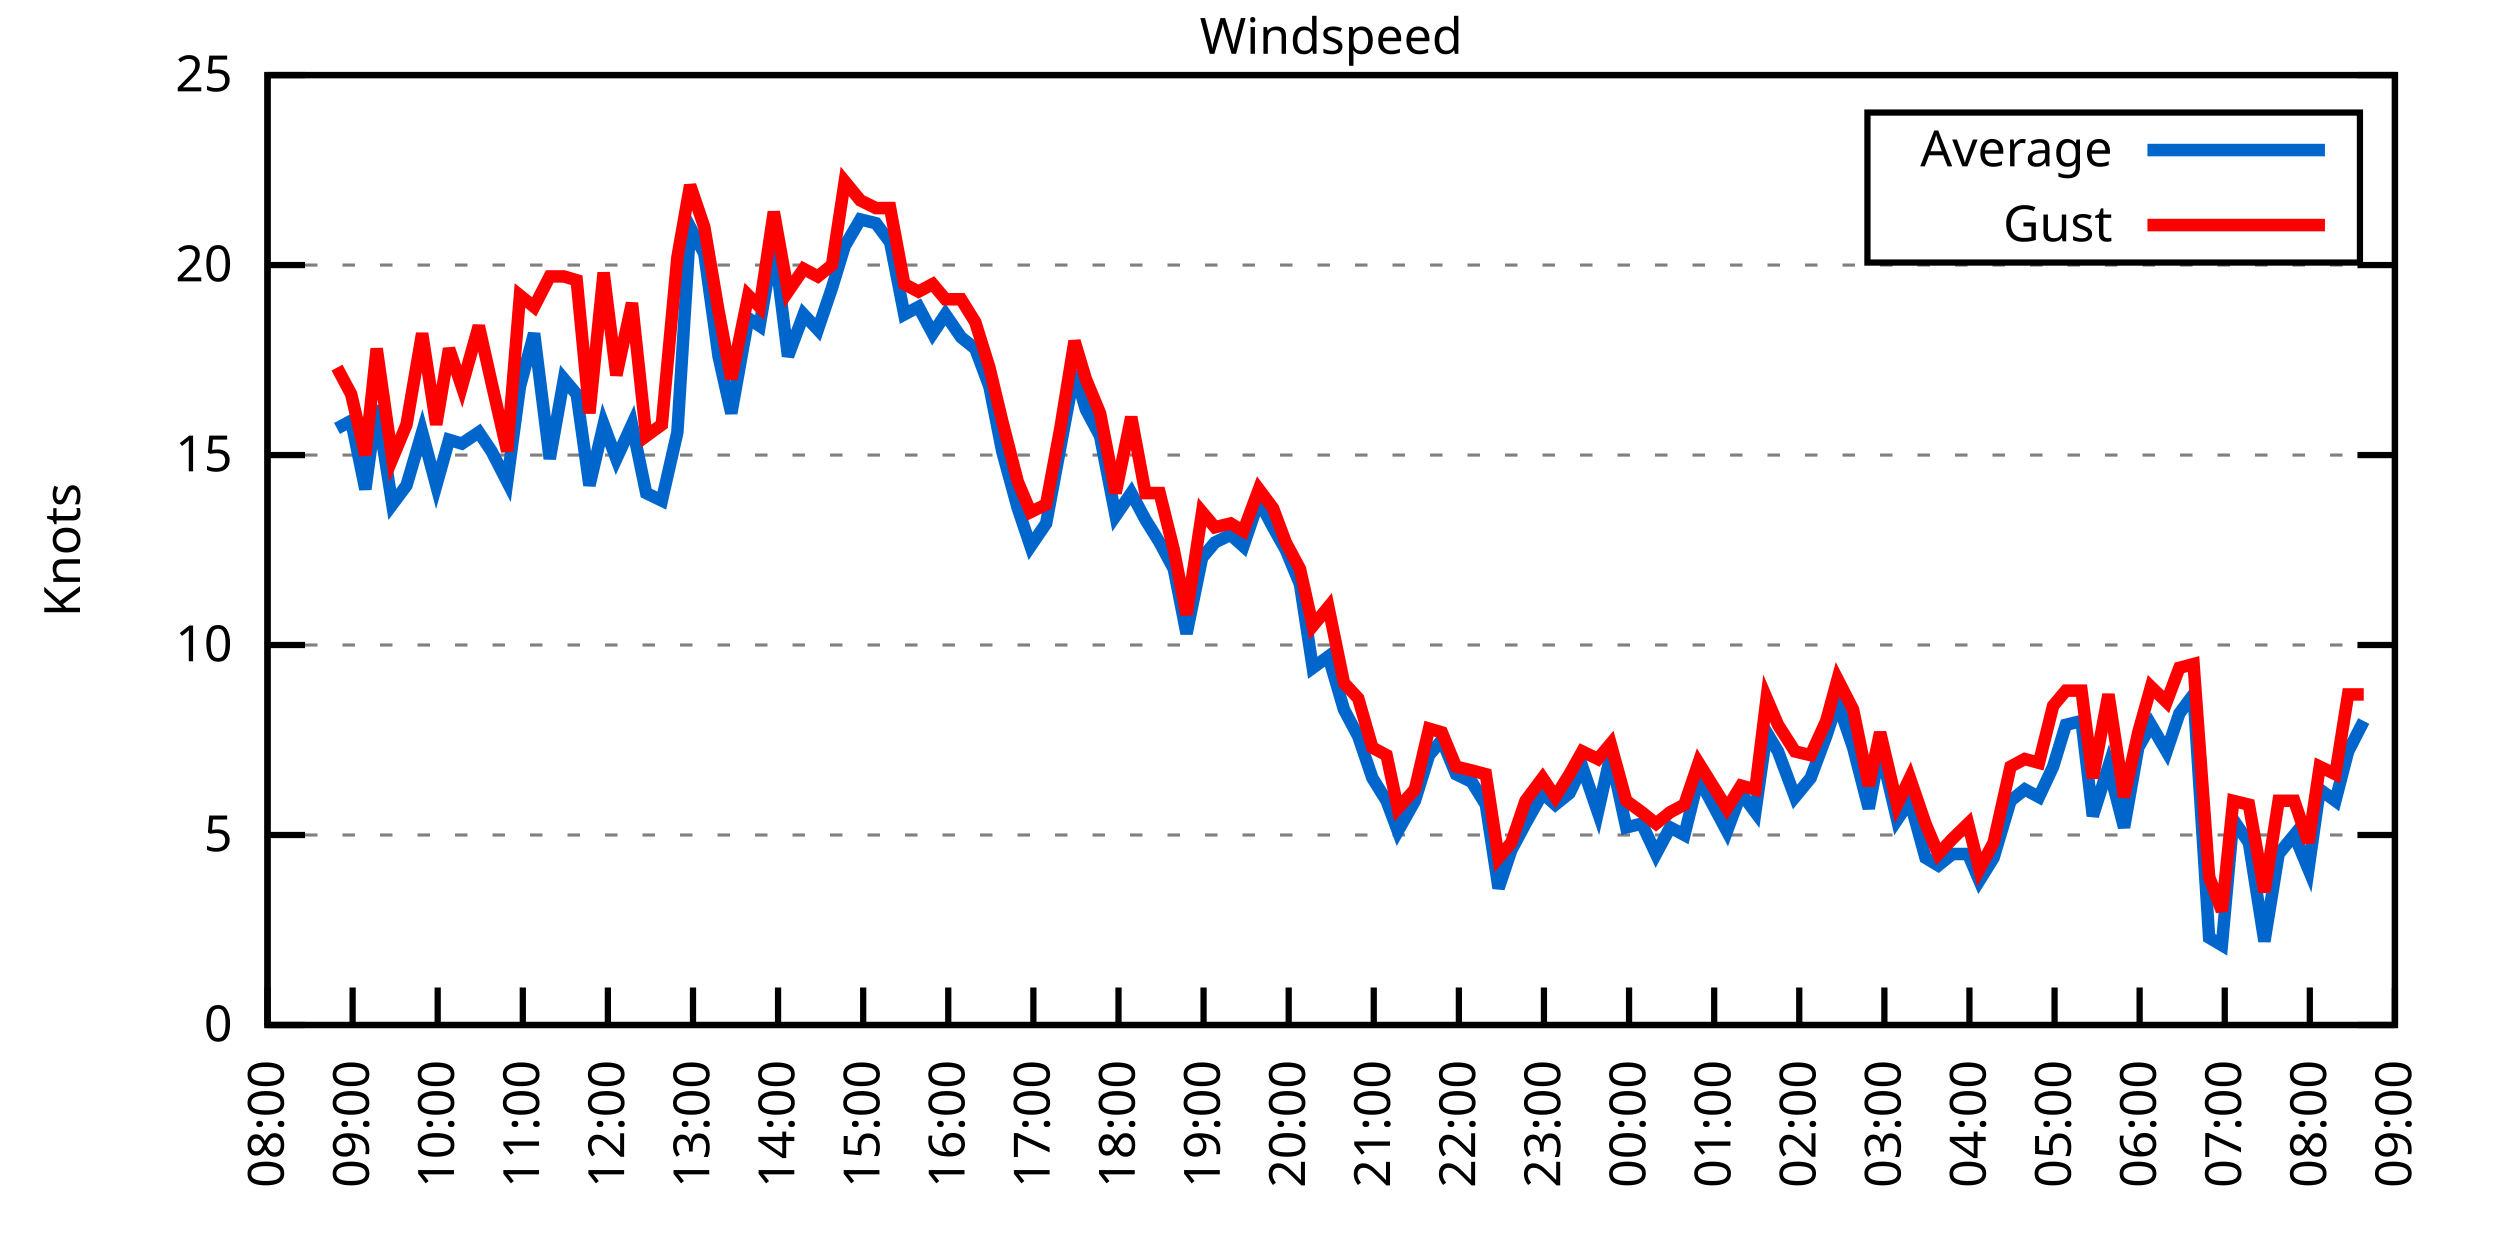
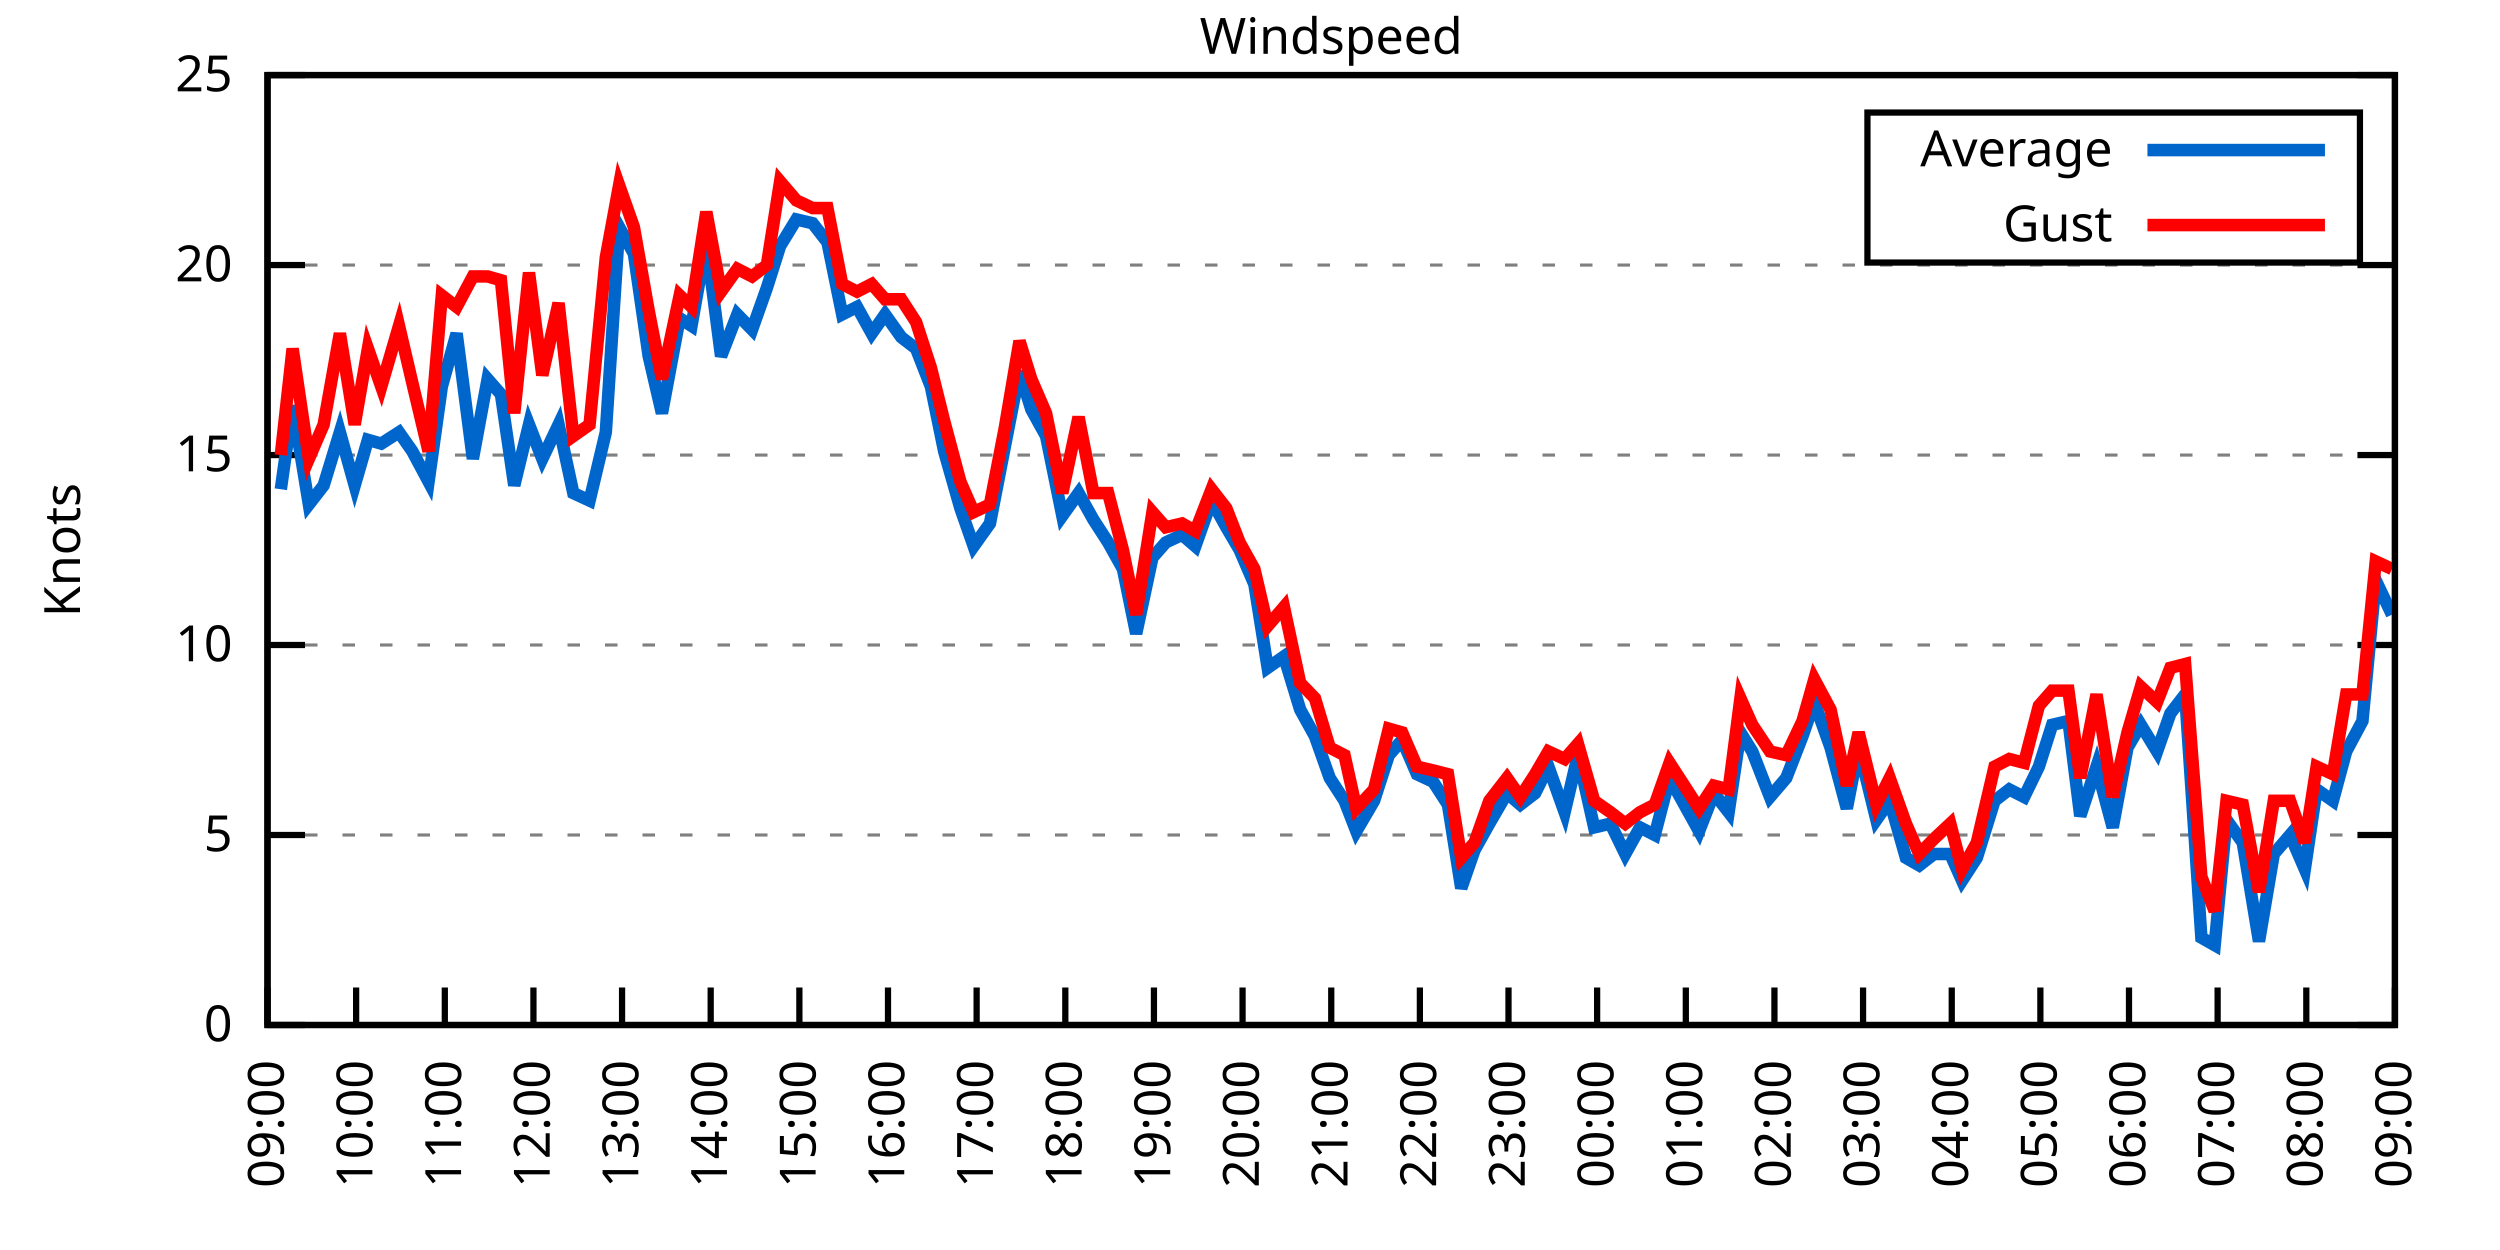
<svg xmlns="http://www.w3.org/2000/svg" xmlns:xlink="http://www.w3.org/1999/xlink" width="400" height="200" viewBox="0 0 400 200">
  <g id="gnuplot_canvas">
    <rect x="0" y="0" width="400" height="200" fill="none" />
    <defs>
      <circle id="gpDot" r="0.5" stroke-width="0.5" stroke="currentColor" />
      <path id="gpPt0" stroke-width="0.333" stroke="currentColor" d="M-1,0 h2 M0,-1 v2" />
      <path id="gpPt1" stroke-width="0.333" stroke="currentColor" d="M-1,-1 L1,1 M1,-1 L-1,1" />
      <path id="gpPt2" stroke-width="0.333" stroke="currentColor" d="M-1,0 L1,0 M0,-1 L0,1 M-1,-1 L1,1 M-1,1 L1,-1" />
      <rect id="gpPt3" stroke-width="0.333" stroke="currentColor" x="-1" y="-1" width="2" height="2" />
      <rect id="gpPt4" stroke-width="0.333" stroke="currentColor" fill="currentColor" x="-1" y="-1" width="2" height="2" />
      <circle id="gpPt5" stroke-width="0.333" stroke="currentColor" cx="0" cy="0" r="1" />
      <use xlink:href="#gpPt5" id="gpPt6" fill="currentColor" stroke="none" />
      <path id="gpPt7" stroke-width="0.333" stroke="currentColor" d="M0,-1.33 L-1.33,0.67 L1.33,0.67 z" />
      <use xlink:href="#gpPt7" id="gpPt8" fill="currentColor" stroke="none" />
      <use xlink:href="#gpPt7" id="gpPt9" stroke="currentColor" transform="rotate(180)" />
      <use xlink:href="#gpPt9" id="gpPt10" fill="currentColor" stroke="none" />
      <use xlink:href="#gpPt3" id="gpPt11" stroke="currentColor" transform="rotate(45)" />
      <use xlink:href="#gpPt11" id="gpPt12" fill="currentColor" stroke="none" />
      <path id="gpPt13" stroke-width="0.333" stroke="currentColor" d="M0,1.330 L1.265,0.411 L0.782,-1.067 L-0.782,-1.076 L-1.265,0.411 z" />
      <use xlink:href="#gpPt13" id="gpPt14" fill="currentColor" stroke="none" />
      <filter id="textbox" filterUnits="objectBoundingBox" x="0" y="0" height="1" width="1">
        <feFlood flood-color="white" flood-opacity="1" result="bgnd" />
        <feComposite in="SourceGraphic" in2="bgnd" operator="atop" />
      </filter>
      <filter id="greybox" filterUnits="objectBoundingBox" x="0" y="0" height="1" width="1">
        <feFlood flood-color="lightgrey" flood-opacity="1" result="grey" />
        <feComposite in="SourceGraphic" in2="grey" operator="atop" />
      </filter>
    </defs>
    <g fill="none" color="white" stroke="currentColor" stroke-width="1.00" stroke-linecap="butt" stroke-linejoin="miter">
</g>
    <g fill="none" color="black" stroke="currentColor" stroke-width="1.00" stroke-linecap="butt" stroke-linejoin="miter">
      <g stroke="none" shape-rendering="crispEdges">
        <polygon fill="rgb(255, 255, 255)" points="42.80,164.00 383.18,164.00 383.18,12.02 42.80,12.02 " />
      </g>
    </g>
    <g fill="none" color="black" stroke="currentColor" stroke-width="1.00" stroke-linecap="butt" stroke-linejoin="miter">
</g>
    <g fill="none" color="black" stroke="black" stroke-width="0.50" stroke-linecap="butt" stroke-linejoin="miter">
</g>
    <g fill="none" color="gray" stroke="currentColor" stroke-width="0.50" stroke-linecap="butt" stroke-linejoin="miter">
      <path stroke="gray" stroke-dasharray="2,4" class="gridline" d="M42.80,164.00 L383.19,164.00  " />
    </g>
    <g fill="none" color="gray" stroke="gray" stroke-width="1.00" stroke-linecap="butt" stroke-linejoin="miter">
</g>
    <g fill="none" color="black" stroke="currentColor" stroke-width="1.00" stroke-linecap="butt" stroke-linejoin="miter">
      <path stroke="black" d="M42.80,164.00 L48.80,164.00 M383.19,164.00 L377.19,164.00  " />
      <g transform="translate(37.20,166.60)" stroke="none" fill="black" font-family="Sans" font-size="8.00" text-anchor="end">
        <text>
          <tspan font-family="Sans"> 0</tspan>
        </text>
      </g>
    </g>
    <g fill="none" color="black" stroke="currentColor" stroke-width="1.00" stroke-linecap="butt" stroke-linejoin="miter">
</g>
    <g fill="none" color="black" stroke="black" stroke-width="0.50" stroke-linecap="butt" stroke-linejoin="miter">
</g>
    <g fill="none" color="gray" stroke="currentColor" stroke-width="0.50" stroke-linecap="butt" stroke-linejoin="miter">
      <path stroke="gray" stroke-dasharray="2,4" class="gridline" d="M42.80,133.60 L383.19,133.60  " />
    </g>
    <g fill="none" color="gray" stroke="gray" stroke-width="1.00" stroke-linecap="butt" stroke-linejoin="miter">
</g>
    <g fill="none" color="black" stroke="currentColor" stroke-width="1.00" stroke-linecap="butt" stroke-linejoin="miter">
      <path stroke="black" d="M42.80,133.60 L48.80,133.60 M383.19,133.60 L377.19,133.60  " />
      <g transform="translate(37.20,136.20)" stroke="none" fill="black" font-family="Sans" font-size="8.00" text-anchor="end">
        <text>
          <tspan font-family="Sans"> 5</tspan>
        </text>
      </g>
    </g>
    <g fill="none" color="black" stroke="currentColor" stroke-width="1.00" stroke-linecap="butt" stroke-linejoin="miter">
</g>
    <g fill="none" color="black" stroke="black" stroke-width="0.50" stroke-linecap="butt" stroke-linejoin="miter">
</g>
    <g fill="none" color="gray" stroke="currentColor" stroke-width="0.50" stroke-linecap="butt" stroke-linejoin="miter">
      <path stroke="gray" stroke-dasharray="2,4" class="gridline" d="M42.80,103.20 L383.19,103.20  " />
    </g>
    <g fill="none" color="gray" stroke="gray" stroke-width="1.00" stroke-linecap="butt" stroke-linejoin="miter">
</g>
    <g fill="none" color="black" stroke="currentColor" stroke-width="1.00" stroke-linecap="butt" stroke-linejoin="miter">
      <path stroke="black" d="M42.80,103.20 L48.80,103.20 M383.19,103.20 L377.19,103.20  " />
      <g transform="translate(37.20,105.80)" stroke="none" fill="black" font-family="Sans" font-size="8.00" text-anchor="end">
        <text>
          <tspan font-family="Sans"> 10</tspan>
        </text>
      </g>
    </g>
    <g fill="none" color="black" stroke="currentColor" stroke-width="1.00" stroke-linecap="butt" stroke-linejoin="miter">
</g>
    <g fill="none" color="black" stroke="black" stroke-width="0.50" stroke-linecap="butt" stroke-linejoin="miter">
</g>
    <g fill="none" color="gray" stroke="currentColor" stroke-width="0.50" stroke-linecap="butt" stroke-linejoin="miter">
      <path stroke="gray" stroke-dasharray="2,4" class="gridline" d="M42.80,72.81 L383.19,72.81  " />
    </g>
    <g fill="none" color="gray" stroke="gray" stroke-width="1.00" stroke-linecap="butt" stroke-linejoin="miter">
</g>
    <g fill="none" color="black" stroke="currentColor" stroke-width="1.00" stroke-linecap="butt" stroke-linejoin="miter">
      <path stroke="black" d="M42.80,72.81 L48.80,72.81 M383.19,72.81 L377.19,72.81  " />
      <g transform="translate(37.20,75.41)" stroke="none" fill="black" font-family="Sans" font-size="8.00" text-anchor="end">
        <text>
          <tspan font-family="Sans"> 15</tspan>
        </text>
      </g>
    </g>
    <g fill="none" color="black" stroke="currentColor" stroke-width="1.00" stroke-linecap="butt" stroke-linejoin="miter">
</g>
    <g fill="none" color="black" stroke="black" stroke-width="0.50" stroke-linecap="butt" stroke-linejoin="miter">
</g>
    <g fill="none" color="gray" stroke="currentColor" stroke-width="0.50" stroke-linecap="butt" stroke-linejoin="miter">
      <path stroke="gray" stroke-dasharray="2,4" class="gridline" d="M42.80,42.41 L383.19,42.41  " />
    </g>
    <g fill="none" color="gray" stroke="gray" stroke-width="1.00" stroke-linecap="butt" stroke-linejoin="miter">
</g>
    <g fill="none" color="black" stroke="currentColor" stroke-width="1.00" stroke-linecap="butt" stroke-linejoin="miter">
      <path stroke="black" d="M42.80,42.41 L48.80,42.41 M383.19,42.41 L377.19,42.41  " />
      <g transform="translate(37.20,45.01)" stroke="none" fill="black" font-family="Sans" font-size="8.00" text-anchor="end">
        <text>
          <tspan font-family="Sans"> 20</tspan>
        </text>
      </g>
    </g>
    <g fill="none" color="black" stroke="currentColor" stroke-width="1.00" stroke-linecap="butt" stroke-linejoin="miter">
</g>
    <g fill="none" color="black" stroke="black" stroke-width="0.50" stroke-linecap="butt" stroke-linejoin="miter">
</g>
    <g fill="none" color="gray" stroke="currentColor" stroke-width="0.50" stroke-linecap="butt" stroke-linejoin="miter">
      <path stroke="gray" stroke-dasharray="2,4" class="gridline" d="M42.80,12.01 L383.19,12.01  " />
    </g>
    <g fill="none" color="gray" stroke="gray" stroke-width="1.00" stroke-linecap="butt" stroke-linejoin="miter">
</g>
    <g fill="none" color="black" stroke="currentColor" stroke-width="1.00" stroke-linecap="butt" stroke-linejoin="miter">
      <path stroke="black" d="M42.80,12.01 L48.80,12.01 M383.19,12.01 L377.19,12.01  " />
      <g transform="translate(37.20,14.61)" stroke="none" fill="black" font-family="Sans" font-size="8.00" text-anchor="end">
        <text>
          <tspan font-family="Sans"> 25</tspan>
        </text>
      </g>
    </g>
    <g fill="none" color="black" stroke="currentColor" stroke-width="1.00" stroke-linecap="butt" stroke-linejoin="miter">
      <path stroke="black" d="M42.80,164.00 L42.80,158.00  " />
      <g transform="translate(45.40,169.60) rotate(270.00)" stroke="none" fill="black" font-family="Sans" font-size="8.00" text-anchor="end">
        <text>
-           <tspan font-family="Sans">08:00</tspan>
-         </text>
-       </g>
-     </g>
-     <g fill="none" color="black" stroke="currentColor" stroke-width="1.00" stroke-linecap="butt" stroke-linejoin="miter">
-       <path stroke="black" d="M56.42,164.00 L56.42,158.00  " />
-       <g transform="translate(59.02,169.60) rotate(270.00)" stroke="none" fill="black" font-family="Sans" font-size="8.00" text-anchor="end">
-         <text>
          <tspan font-family="Sans">09:00</tspan>
        </text>
      </g>
    </g>
    <g fill="none" color="black" stroke="currentColor" stroke-width="1.00" stroke-linecap="butt" stroke-linejoin="miter">
-       <path stroke="black" d="M70.03,164.00 L70.03,158.00  " />
-       <g transform="translate(72.63,169.60) rotate(270.00)" stroke="none" fill="black" font-family="Sans" font-size="8.00" text-anchor="end">
+       <path stroke="black" d="M56.98,164.00 L56.98,158.00  " />
+       <g transform="translate(59.58,169.60) rotate(270.00)" stroke="none" fill="black" font-family="Sans" font-size="8.00" text-anchor="end">
        <text>
          <tspan font-family="Sans">10:00</tspan>
        </text>
      </g>
    </g>
    <g fill="none" color="black" stroke="currentColor" stroke-width="1.00" stroke-linecap="butt" stroke-linejoin="miter">
-       <path stroke="black" d="M83.65,164.00 L83.65,158.00  " />
-       <g transform="translate(86.25,169.60) rotate(270.00)" stroke="none" fill="black" font-family="Sans" font-size="8.00" text-anchor="end">
+       <path stroke="black" d="M71.17,164.00 L71.17,158.00  " />
+       <g transform="translate(73.77,169.60) rotate(270.00)" stroke="none" fill="black" font-family="Sans" font-size="8.00" text-anchor="end">
        <text>
          <tspan font-family="Sans">11:00</tspan>
        </text>
      </g>
    </g>
    <g fill="none" color="black" stroke="currentColor" stroke-width="1.00" stroke-linecap="butt" stroke-linejoin="miter">
-       <path stroke="black" d="M97.26,164.00 L97.26,158.00  " />
-       <g transform="translate(99.86,169.60) rotate(270.00)" stroke="none" fill="black" font-family="Sans" font-size="8.00" text-anchor="end">
+       <path stroke="black" d="M85.35,164.00 L85.35,158.00  " />
+       <g transform="translate(87.95,169.60) rotate(270.00)" stroke="none" fill="black" font-family="Sans" font-size="8.00" text-anchor="end">
        <text>
          <tspan font-family="Sans">12:00</tspan>
        </text>
      </g>
    </g>
    <g fill="none" color="black" stroke="currentColor" stroke-width="1.00" stroke-linecap="butt" stroke-linejoin="miter">
-       <path stroke="black" d="M110.88,164.00 L110.88,158.00  " />
-       <g transform="translate(113.48,169.60) rotate(270.00)" stroke="none" fill="black" font-family="Sans" font-size="8.00" text-anchor="end">
+       <path stroke="black" d="M99.53,164.00 L99.53,158.00  " />
+       <g transform="translate(102.13,169.60) rotate(270.00)" stroke="none" fill="black" font-family="Sans" font-size="8.00" text-anchor="end">
        <text>
          <tspan font-family="Sans">13:00</tspan>
        </text>
      </g>
    </g>
    <g fill="none" color="black" stroke="currentColor" stroke-width="1.00" stroke-linecap="butt" stroke-linejoin="miter">
-       <path stroke="black" d="M124.49,164.00 L124.49,158.00  " />
-       <g transform="translate(127.09,169.60) rotate(270.00)" stroke="none" fill="black" font-family="Sans" font-size="8.00" text-anchor="end">
+       <path stroke="black" d="M113.71,164.00 L113.71,158.00  " />
+       <g transform="translate(116.31,169.60) rotate(270.00)" stroke="none" fill="black" font-family="Sans" font-size="8.00" text-anchor="end">
        <text>
          <tspan font-family="Sans">14:00</tspan>
        </text>
      </g>
    </g>
    <g fill="none" color="black" stroke="currentColor" stroke-width="1.00" stroke-linecap="butt" stroke-linejoin="miter">
-       <path stroke="black" d="M138.11,164.00 L138.11,158.00  " />
-       <g transform="translate(140.71,169.60) rotate(270.00)" stroke="none" fill="black" font-family="Sans" font-size="8.00" text-anchor="end">
+       <path stroke="black" d="M127.90,164.00 L127.90,158.00  " />
+       <g transform="translate(130.50,169.60) rotate(270.00)" stroke="none" fill="black" font-family="Sans" font-size="8.00" text-anchor="end">
        <text>
          <tspan font-family="Sans">15:00</tspan>
        </text>
      </g>
    </g>
    <g fill="none" color="black" stroke="currentColor" stroke-width="1.00" stroke-linecap="butt" stroke-linejoin="miter">
-       <path stroke="black" d="M151.72,164.00 L151.72,158.00  " />
-       <g transform="translate(154.32,169.60) rotate(270.00)" stroke="none" fill="black" font-family="Sans" font-size="8.00" text-anchor="end">
+       <path stroke="black" d="M142.08,164.00 L142.08,158.00  " />
+       <g transform="translate(144.68,169.60) rotate(270.00)" stroke="none" fill="black" font-family="Sans" font-size="8.00" text-anchor="end">
        <text>
          <tspan font-family="Sans">16:00</tspan>
        </text>
      </g>
    </g>
    <g fill="none" color="black" stroke="currentColor" stroke-width="1.00" stroke-linecap="butt" stroke-linejoin="miter">
-       <path stroke="black" d="M165.34,164.00 L165.34,158.00  " />
-       <g transform="translate(167.94,169.60) rotate(270.00)" stroke="none" fill="black" font-family="Sans" font-size="8.00" text-anchor="end">
+       <path stroke="black" d="M156.26,164.00 L156.26,158.00  " />
+       <g transform="translate(158.86,169.60) rotate(270.00)" stroke="none" fill="black" font-family="Sans" font-size="8.00" text-anchor="end">
        <text>
          <tspan font-family="Sans">17:00</tspan>
        </text>
      </g>
    </g>
    <g fill="none" color="black" stroke="currentColor" stroke-width="1.00" stroke-linecap="butt" stroke-linejoin="miter">
-       <path stroke="black" d="M178.96,164.00 L178.96,158.00  " />
-       <g transform="translate(181.56,169.60) rotate(270.00)" stroke="none" fill="black" font-family="Sans" font-size="8.00" text-anchor="end">
+       <path stroke="black" d="M170.45,164.00 L170.45,158.00  " />
+       <g transform="translate(173.05,169.60) rotate(270.00)" stroke="none" fill="black" font-family="Sans" font-size="8.00" text-anchor="end">
        <text>
          <tspan font-family="Sans">18:00</tspan>
        </text>
      </g>
    </g>
    <g fill="none" color="black" stroke="currentColor" stroke-width="1.00" stroke-linecap="butt" stroke-linejoin="miter">
-       <path stroke="black" d="M192.57,164.00 L192.57,158.00  " />
-       <g transform="translate(195.17,169.60) rotate(270.00)" stroke="none" fill="black" font-family="Sans" font-size="8.00" text-anchor="end">
+       <path stroke="black" d="M184.63,164.00 L184.63,158.00  " />
+       <g transform="translate(187.23,169.60) rotate(270.00)" stroke="none" fill="black" font-family="Sans" font-size="8.00" text-anchor="end">
        <text>
          <tspan font-family="Sans">19:00</tspan>
        </text>
      </g>
    </g>
    <g fill="none" color="black" stroke="currentColor" stroke-width="1.00" stroke-linecap="butt" stroke-linejoin="miter">
-       <path stroke="black" d="M206.19,164.00 L206.19,158.00  " />
-       <g transform="translate(208.79,169.60) rotate(270.00)" stroke="none" fill="black" font-family="Sans" font-size="8.00" text-anchor="end">
+       <path stroke="black" d="M198.81,164.00 L198.81,158.00  " />
+       <g transform="translate(201.41,169.60) rotate(270.00)" stroke="none" fill="black" font-family="Sans" font-size="8.00" text-anchor="end">
        <text>
          <tspan font-family="Sans">20:00</tspan>
        </text>
      </g>
    </g>
    <g fill="none" color="black" stroke="currentColor" stroke-width="1.00" stroke-linecap="butt" stroke-linejoin="miter">
-       <path stroke="black" d="M219.80,164.00 L219.80,158.00  " />
-       <g transform="translate(222.40,169.60) rotate(270.00)" stroke="none" fill="black" font-family="Sans" font-size="8.00" text-anchor="end">
+       <path stroke="black" d="M213.00,164.00 L213.00,158.00  " />
+       <g transform="translate(215.60,169.60) rotate(270.00)" stroke="none" fill="black" font-family="Sans" font-size="8.00" text-anchor="end">
        <text>
          <tspan font-family="Sans">21:00</tspan>
        </text>
      </g>
    </g>
    <g fill="none" color="black" stroke="currentColor" stroke-width="1.00" stroke-linecap="butt" stroke-linejoin="miter">
-       <path stroke="black" d="M233.42,164.00 L233.42,158.00  " />
-       <g transform="translate(236.02,169.60) rotate(270.00)" stroke="none" fill="black" font-family="Sans" font-size="8.00" text-anchor="end">
+       <path stroke="black" d="M227.18,164.00 L227.18,158.00  " />
+       <g transform="translate(229.78,169.60) rotate(270.00)" stroke="none" fill="black" font-family="Sans" font-size="8.00" text-anchor="end">
        <text>
          <tspan font-family="Sans">22:00</tspan>
        </text>
      </g>
    </g>
    <g fill="none" color="black" stroke="currentColor" stroke-width="1.00" stroke-linecap="butt" stroke-linejoin="miter">
-       <path stroke="black" d="M247.03,164.00 L247.03,158.00  " />
-       <g transform="translate(249.63,169.60) rotate(270.00)" stroke="none" fill="black" font-family="Sans" font-size="8.00" text-anchor="end">
+       <path stroke="black" d="M241.36,164.00 L241.36,158.00  " />
+       <g transform="translate(243.96,169.60) rotate(270.00)" stroke="none" fill="black" font-family="Sans" font-size="8.00" text-anchor="end">
        <text>
          <tspan font-family="Sans">23:00</tspan>
        </text>
      </g>
    </g>
    <g fill="none" color="black" stroke="currentColor" stroke-width="1.00" stroke-linecap="butt" stroke-linejoin="miter">
-       <path stroke="black" d="M260.65,164.00 L260.65,158.00  " />
-       <g transform="translate(263.25,169.60) rotate(270.00)" stroke="none" fill="black" font-family="Sans" font-size="8.00" text-anchor="end">
+       <path stroke="black" d="M255.54,164.00 L255.54,158.00  " />
+       <g transform="translate(258.14,169.60) rotate(270.00)" stroke="none" fill="black" font-family="Sans" font-size="8.00" text-anchor="end">
        <text>
          <tspan font-family="Sans">00:00</tspan>
        </text>
      </g>
    </g>
    <g fill="none" color="black" stroke="currentColor" stroke-width="1.00" stroke-linecap="butt" stroke-linejoin="miter">
-       <path stroke="black" d="M274.27,164.00 L274.27,158.00  " />
-       <g transform="translate(276.87,169.60) rotate(270.00)" stroke="none" fill="black" font-family="Sans" font-size="8.00" text-anchor="end">
+       <path stroke="black" d="M269.73,164.00 L269.73,158.00  " />
+       <g transform="translate(272.33,169.60) rotate(270.00)" stroke="none" fill="black" font-family="Sans" font-size="8.00" text-anchor="end">
        <text>
          <tspan font-family="Sans">01:00</tspan>
        </text>
      </g>
    </g>
    <g fill="none" color="black" stroke="currentColor" stroke-width="1.00" stroke-linecap="butt" stroke-linejoin="miter">
-       <path stroke="black" d="M287.88,164.00 L287.88,158.00  " />
-       <g transform="translate(290.48,169.60) rotate(270.00)" stroke="none" fill="black" font-family="Sans" font-size="8.00" text-anchor="end">
+       <path stroke="black" d="M283.91,164.00 L283.91,158.00  " />
+       <g transform="translate(286.51,169.60) rotate(270.00)" stroke="none" fill="black" font-family="Sans" font-size="8.00" text-anchor="end">
        <text>
          <tspan font-family="Sans">02:00</tspan>
        </text>
      </g>
    </g>
    <g fill="none" color="black" stroke="currentColor" stroke-width="1.00" stroke-linecap="butt" stroke-linejoin="miter">
-       <path stroke="black" d="M301.50,164.00 L301.50,158.00  " />
-       <g transform="translate(304.10,169.60) rotate(270.00)" stroke="none" fill="black" font-family="Sans" font-size="8.00" text-anchor="end">
+       <path stroke="black" d="M298.09,164.00 L298.09,158.00  " />
+       <g transform="translate(300.69,169.60) rotate(270.00)" stroke="none" fill="black" font-family="Sans" font-size="8.00" text-anchor="end">
        <text>
          <tspan font-family="Sans">03:00</tspan>
        </text>
      </g>
    </g>
    <g fill="none" color="black" stroke="currentColor" stroke-width="1.00" stroke-linecap="butt" stroke-linejoin="miter">
-       <path stroke="black" d="M315.11,164.00 L315.11,158.00  " />
-       <g transform="translate(317.71,169.60) rotate(270.00)" stroke="none" fill="black" font-family="Sans" font-size="8.00" text-anchor="end">
+       <path stroke="black" d="M312.28,164.00 L312.28,158.00  " />
+       <g transform="translate(314.88,169.60) rotate(270.00)" stroke="none" fill="black" font-family="Sans" font-size="8.00" text-anchor="end">
        <text>
          <tspan font-family="Sans">04:00</tspan>
        </text>
      </g>
    </g>
    <g fill="none" color="black" stroke="currentColor" stroke-width="1.00" stroke-linecap="butt" stroke-linejoin="miter">
-       <path stroke="black" d="M328.73,164.00 L328.73,158.00  " />
-       <g transform="translate(331.33,169.60) rotate(270.00)" stroke="none" fill="black" font-family="Sans" font-size="8.00" text-anchor="end">
+       <path stroke="black" d="M326.46,164.00 L326.46,158.00  " />
+       <g transform="translate(329.06,169.60) rotate(270.00)" stroke="none" fill="black" font-family="Sans" font-size="8.00" text-anchor="end">
        <text>
          <tspan font-family="Sans">05:00</tspan>
        </text>
      </g>
    </g>
    <g fill="none" color="black" stroke="currentColor" stroke-width="1.00" stroke-linecap="butt" stroke-linejoin="miter">
-       <path stroke="black" d="M342.34,164.00 L342.34,158.00  " />
-       <g transform="translate(344.94,169.60) rotate(270.00)" stroke="none" fill="black" font-family="Sans" font-size="8.00" text-anchor="end">
+       <path stroke="black" d="M340.64,164.00 L340.64,158.00  " />
+       <g transform="translate(343.24,169.60) rotate(270.00)" stroke="none" fill="black" font-family="Sans" font-size="8.00" text-anchor="end">
        <text>
          <tspan font-family="Sans">06:00</tspan>
        </text>
      </g>
    </g>
    <g fill="none" color="black" stroke="currentColor" stroke-width="1.00" stroke-linecap="butt" stroke-linejoin="miter">
-       <path stroke="black" d="M355.96,164.00 L355.96,158.00  " />
-       <g transform="translate(358.56,169.60) rotate(270.00)" stroke="none" fill="black" font-family="Sans" font-size="8.00" text-anchor="end">
+       <path stroke="black" d="M354.82,164.00 L354.82,158.00  " />
+       <g transform="translate(357.42,169.60) rotate(270.00)" stroke="none" fill="black" font-family="Sans" font-size="8.00" text-anchor="end">
        <text>
          <tspan font-family="Sans">07:00</tspan>
        </text>
      </g>
    </g>
    <g fill="none" color="black" stroke="currentColor" stroke-width="1.00" stroke-linecap="butt" stroke-linejoin="miter">
-       <path stroke="black" d="M369.57,164.00 L369.57,158.00  " />
-       <g transform="translate(372.17,169.60) rotate(270.00)" stroke="none" fill="black" font-family="Sans" font-size="8.00" text-anchor="end">
+       <path stroke="black" d="M369.01,164.00 L369.01,158.00  " />
+       <g transform="translate(371.61,169.60) rotate(270.00)" stroke="none" fill="black" font-family="Sans" font-size="8.00" text-anchor="end">
        <text>
          <tspan font-family="Sans">08:00</tspan>
        </text>
      </g>
    </g>
    <g fill="none" color="black" stroke="currentColor" stroke-width="1.00" stroke-linecap="butt" stroke-linejoin="miter">
      <path stroke="black" d="M383.19,164.00 L383.19,158.00  " />
      <g transform="translate(385.79,169.60) rotate(270.00)" stroke="none" fill="black" font-family="Sans" font-size="8.00" text-anchor="end">
        <text>
          <tspan font-family="Sans">09:00</tspan>
        </text>
      </g>
    </g>
    <g fill="none" color="black" stroke="currentColor" stroke-width="1.00" stroke-linecap="butt" stroke-linejoin="miter">
</g>
    <g fill="none" color="black" stroke="currentColor" stroke-width="1.00" stroke-linecap="butt" stroke-linejoin="miter">
      <path stroke="black" d="M42.80,12.01 L42.80,164.00 L383.19,164.00 L383.19,12.01 L42.80,12.01 Z  " />
    </g>
    <g fill="none" color="black" stroke="currentColor" stroke-width="1.00" stroke-linecap="butt" stroke-linejoin="miter">
</g>
    <g fill="none" color="black" stroke="currentColor" stroke-width="1.00" stroke-linecap="butt" stroke-linejoin="miter">
      <path stroke="black" d="M298.79,42.01 L298.79,18.01 L377.59,18.01 L377.59,42.01 L298.79,42.01 Z  " />
    </g>
    <g id="Windspeed_plot_1">
      <g fill="none" color="white" stroke="black" stroke-width="2.00" stroke-linecap="butt" stroke-linejoin="miter">
</g>
      <g fill="none" color="black" stroke="currentColor" stroke-width="2.00" stroke-linecap="butt" stroke-linejoin="miter">
        <g transform="translate(337.99,26.61)" stroke="none" fill="black" font-family="Sans" font-size="8.00" text-anchor="end">
          <text>
            <tspan font-family="Sans">Average</tspan>
          </text>
        </g>
      </g>
      <g fill="none" color="black" stroke="currentColor" stroke-width="2.00" stroke-linecap="butt" stroke-linejoin="miter">
-         <path stroke="rgb(  0, 102, 204)" d="M343.59,24.01 L371.99,24.01 M53.92,68.55 L56.19,67.33 L58.46,78.28 L60.27,64.90 L62.77,80.71 L65.04,77.67   L67.54,69.16 L69.80,77.67 L71.85,70.37 L73.89,70.98 L76.61,69.16 L78.65,72.20 L81.15,77.06 L83.19,61.86   L85.46,53.35 L87.96,73.41 L90.23,60.65 L92.27,63.08 L94.31,77.67 L96.58,67.94 L98.62,73.41 L101.12,67.94   L103.39,78.89 L105.89,80.10 L108.38,69.16 L110.42,36.33 L112.69,40.58 L114.96,57.00 L117.01,66.12 L119.73,50.92   L121.54,52.14 L123.81,38.76 L126.08,57.00 L128.58,50.31 L130.85,52.74 L133.12,46.06 L135.16,39.37 L137.66,35.11   L140.15,35.72 L142.42,38.76 L144.69,50.31 L146.96,49.10 L149.23,53.35 L151.27,50.31 L153.77,53.96 L156.04,55.78   L158.31,61.86 L160.35,72.20 L162.84,81.32 L164.89,87.40 L167.38,83.75 L169.65,71.59 L171.92,59.43 L173.74,65.51   L176.01,69.77 L178.50,82.53 L181.00,78.89 L183.27,83.14 L185.54,86.79 L187.81,91.04 L189.85,101.38 L192.34,89.22   L194.39,86.79 L196.88,85.57 L198.93,87.40 L201.42,80.10 L203.69,84.36 L205.73,88.00 L208.00,93.48 L210.04,106.85   L212.54,105.03 L215.04,113.54 L217.31,117.80 L219.58,124.48 L221.85,128.13 L223.66,132.99 L226.38,128.13 L228.65,120.83   L230.70,118.40 L232.96,123.87 L235.46,125.09 L237.73,128.74 L239.77,142.11 L241.81,136.03 L244.08,131.78 L246.81,126.91   L248.85,128.74 L251.12,126.91 L253.16,122.66 L255.66,129.95 L257.70,120.83 L260.20,132.39 L262.69,131.78 L264.96,136.64   L267.23,132.39 L269.50,133.60 L271.77,124.48 L276.31,132.99 L278.58,126.91 L280.85,129.95 L282.66,117.19 L284.48,120.23   L287.20,127.52 L289.70,124.48 L292.19,117.80 L294.01,112.32 L296.50,119.62 L299.00,129.35 L300.82,119.62 L303.54,131.17   L305.58,128.13 L308.08,137.25 L310.12,138.47 L312.39,136.64 L314.89,136.64 L316.70,140.90 L318.97,137.25 L321.69,128.13   L323.96,126.31 L326.23,127.52 L328.50,122.66 L330.54,115.97 L333.04,115.36 L334.85,130.56 L337.35,122.66 L339.85,132.39   L342.12,119.62 L344.16,115.97 L346.65,120.23 L348.70,114.15 L350.97,111.11 L353.46,150.02 L355.50,151.23 L357.32,131.17   L359.82,134.82 L362.31,150.62 L364.58,136.64 L367.08,133.60 L369.35,139.07 L371.16,126.31 L373.66,128.13 L375.70,120.23   L378.20,115.36  " />
+         <path stroke="rgb(  0, 102, 204)" d="M343.59,24.01 L371.99,24.01 M44.93,78.28 L46.82,64.90 L49.42,80.71 L51.78,77.67 L54.38,69.16 L56.75,77.67   L58.87,70.37 L61.00,70.98 L63.84,69.16 L65.97,72.20 L68.57,77.06 L70.69,61.86 L73.06,53.35 L75.66,73.41   L78.02,60.65 L80.15,63.08 L82.28,77.67 L84.64,67.94 L86.77,73.41 L89.37,67.94 L91.73,78.89 L94.33,80.10   L96.93,69.16 L99.06,36.33 L101.42,40.58 L103.79,57.00 L105.91,66.12 L108.75,50.92 L110.64,52.14 L113.01,38.76   L115.37,57.00 L117.97,50.31 L120.33,52.74 L122.70,46.06 L124.82,39.37 L127.42,35.11 L130.02,35.72 L132.39,38.76   L134.75,50.31 L137.12,49.10 L139.48,53.35 L141.61,50.31 L144.21,53.96 L146.57,55.78 L148.94,61.86 L151.06,72.20   L153.66,81.32 L155.79,87.40 L158.39,83.75 L160.75,71.59 L163.12,59.43 L165.01,65.51 L167.37,69.77 L169.97,82.53   L172.57,78.89 L174.94,83.14 L177.30,86.79 L179.67,91.04 L181.79,101.38 L184.39,89.22 L186.52,86.79 L189.12,85.57   L191.25,87.40 L193.85,80.10 L196.21,84.36 L198.34,88.00 L200.70,93.48 L202.83,106.85 L205.43,105.03 L208.03,113.54   L210.39,117.80 L212.76,124.48 L215.12,128.13 L217.01,132.99 L219.85,128.13 L222.21,120.83 L224.34,118.40 L226.71,123.87   L229.31,125.09 L231.67,128.74 L233.80,142.11 L235.92,136.03 L238.29,131.78 L241.12,126.91 L243.25,128.74 L245.62,126.91   L247.74,122.66 L250.34,129.95 L252.47,120.83 L255.07,132.39 L257.67,131.78 L260.04,136.64 L262.40,132.39 L264.76,133.60   L267.13,124.48 L271.85,132.99 L274.22,126.91 L276.58,129.95 L278.47,117.19 L280.36,120.23 L283.20,127.52 L285.80,124.48   L288.40,117.80 L290.29,112.32 L292.89,119.62 L295.49,129.35 L297.38,119.62 L300.22,131.17 L302.35,128.13 L304.95,137.25   L307.08,138.47 L309.44,136.64 L312.04,136.64 L313.93,140.90 L316.29,137.25 L319.13,128.13 L321.49,126.31 L323.86,127.52   L326.22,122.66 L328.35,115.97 L330.95,115.36 L332.84,130.56 L335.44,122.66 L338.04,132.39 L340.40,119.62 L342.53,115.97   L345.13,120.23 L347.26,114.15 L349.62,111.11 L352.22,150.02 L354.35,151.23 L356.24,131.17 L358.84,134.82 L361.44,150.62   L363.81,136.64 L366.41,133.60 L368.77,139.07 L370.66,126.31 L373.26,128.13 L375.39,120.23 L377.99,115.36 L380.12,92.87   L382.72,98.34  " />
      </g>
    </g>
    <g id="Windspeed_plot_2">
      <g fill="none" color="black" stroke="currentColor" stroke-width="2.00" stroke-linecap="butt" stroke-linejoin="miter">
        <g transform="translate(337.99,38.61)" stroke="none" fill="black" font-family="Sans" font-size="8.00" text-anchor="end">
          <text>
            <tspan font-family="Sans">Gust</tspan>
          </text>
        </g>
      </g>
      <g fill="none" color="black" stroke="currentColor" stroke-width="2.00" stroke-linecap="butt" stroke-linejoin="miter">
-         <path stroke="rgb(255,   0,   0)" d="M343.59,36.01 L371.99,36.01 M53.92,58.82 L56.19,63.08 L58.46,72.81 L60.27,55.78 L62.77,73.41 L65.04,67.94   L67.54,53.35 L69.80,67.94 L71.85,55.78 L73.89,61.86 L76.61,52.14 L78.65,61.25 L81.15,72.20 L83.19,47.27   L85.46,49.10 L87.96,44.23 L90.23,44.23 L92.27,44.84 L94.31,66.12 L96.58,43.62 L98.62,60.04 L101.12,48.49   L103.39,69.77 L105.89,67.94 L108.38,41.19 L110.42,29.64 L112.69,36.33 L114.96,49.70 L117.01,60.65 L119.73,47.27   L121.54,49.10 L123.81,33.90 L126.08,46.66 L128.58,43.02 L130.85,44.23 L133.12,42.41 L135.16,29.03 L137.66,32.07   L140.15,33.29 L142.42,33.29 L144.69,45.45 L146.96,46.66 L149.23,45.45 L151.27,47.88 L153.77,47.88 L156.04,51.53   L158.31,58.82 L160.35,67.33 L162.84,77.06 L164.89,81.93 L167.38,80.71 L169.65,68.55 L171.92,54.57 L173.74,60.65   L176.01,66.12 L178.50,78.89 L181.00,66.73 L183.27,78.89 L185.54,78.89 L187.81,88.00 L189.85,98.34 L192.34,81.93   L194.39,84.36 L196.88,83.75 L198.93,84.97 L201.42,78.28 L203.69,81.32 L205.73,86.79 L208.00,91.04 L210.04,100.16   L212.54,97.12 L215.04,109.28 L217.31,111.72 L219.58,119.62 L221.85,120.83 L223.66,129.35 L226.38,126.31 L228.65,116.58   L230.70,117.19 L232.96,122.66 L235.46,123.27 L237.73,123.87 L239.77,137.25 L241.81,134.82 L244.08,128.13 L246.81,124.48   L248.85,127.52 L251.12,123.87 L253.16,120.23 L255.66,121.44 L257.70,119.01 L260.20,128.13 L262.69,129.95 L264.96,131.78   L267.23,129.95 L269.50,128.74 L271.77,122.05 L276.31,129.35 L278.58,125.70 L280.85,126.31 L282.66,111.72 L284.48,115.97   L287.20,120.23 L289.70,120.83 L292.19,115.36 L294.01,108.68 L296.50,113.54 L299.00,125.70 L300.82,117.19 L303.54,128.74   L305.58,124.48 L308.08,131.78 L310.12,136.64 L312.39,134.21 L314.89,131.78 L316.70,139.07 L318.97,134.82 L321.69,122.66   L323.96,121.44 L326.23,122.05 L328.50,112.93 L330.54,110.50 L333.04,110.50 L334.85,124.48 L337.35,111.11 L339.85,127.52   L342.12,117.19 L344.16,109.89 L346.65,112.32 L348.70,106.85 L350.97,106.24 L353.46,140.29 L355.50,145.76 L357.32,128.13   L359.82,128.74 L362.31,142.72 L364.58,128.13 L367.08,128.13 L369.35,134.82 L371.16,122.66 L373.66,123.87 L375.70,111.11   L378.20,111.11  " />
+         <path stroke="rgb(255,   0,   0)" d="M343.59,36.01 L371.99,36.01 M44.93,72.81 L46.82,55.78 L49.42,73.41 L51.78,67.94 L54.38,53.35 L56.75,67.94   L58.87,55.78 L61.00,61.86 L63.84,52.14 L65.97,61.25 L68.57,72.20 L70.69,47.27 L73.06,49.10 L75.66,44.23   L78.02,44.23 L80.15,44.84 L82.28,66.12 L84.64,43.62 L86.77,60.04 L89.37,48.49 L91.73,69.77 L94.33,67.94   L96.93,41.19 L99.06,29.64 L101.42,36.33 L103.79,49.70 L105.91,60.65 L108.75,47.27 L110.64,49.10 L113.01,33.90   L115.37,46.66 L117.97,43.02 L120.33,44.23 L122.70,42.41 L124.82,29.03 L127.42,32.07 L130.02,33.29 L132.39,33.29   L134.75,45.45 L137.12,46.66 L139.48,45.45 L141.61,47.88 L144.21,47.88 L146.57,51.53 L148.94,58.82 L151.06,67.33   L153.66,77.06 L155.79,81.93 L158.39,80.71 L160.75,68.55 L163.12,54.57 L165.01,60.65 L167.37,66.12 L169.97,78.89   L172.57,66.73 L174.94,78.89 L177.30,78.89 L179.67,88.00 L181.79,98.34 L184.39,81.93 L186.52,84.36 L189.12,83.75   L191.25,84.97 L193.85,78.28 L196.21,81.32 L198.34,86.79 L200.70,91.04 L202.83,100.16 L205.43,97.12 L208.03,109.28   L210.39,111.72 L212.76,119.62 L215.12,120.83 L217.01,129.35 L219.85,126.31 L222.21,116.58 L224.34,117.19 L226.71,122.66   L229.31,123.27 L231.67,123.87 L233.80,137.25 L235.92,134.82 L238.29,128.13 L241.12,124.48 L243.25,127.52 L245.62,123.87   L247.74,120.23 L250.34,121.44 L252.47,119.01 L255.07,128.13 L257.67,129.95 L260.04,131.78 L262.40,129.95 L264.76,128.74   L267.13,122.05 L271.85,129.35 L274.22,125.70 L276.58,126.31 L278.47,111.72 L280.36,115.97 L283.20,120.23 L285.80,120.83   L288.40,115.36 L290.29,108.68 L292.89,113.54 L295.49,125.70 L297.38,117.19 L300.22,128.74 L302.35,124.48 L304.95,131.78   L307.08,136.64 L309.44,134.21 L312.04,131.78 L313.93,139.07 L316.29,134.82 L319.13,122.66 L321.49,121.44 L323.86,122.05   L326.22,112.93 L328.35,110.50 L330.95,110.50 L332.84,124.48 L335.44,111.11 L338.04,127.52 L340.40,117.19 L342.53,109.89   L345.13,112.32 L347.26,106.85 L349.62,106.24 L352.22,140.29 L354.35,145.76 L356.24,128.13 L358.84,128.74 L361.44,142.72   L363.81,128.13 L366.41,128.13 L368.77,134.82 L370.66,122.66 L373.26,123.87 L375.39,111.11 L377.99,111.11 L380.12,89.83   L382.72,91.04  " />
      </g>
    </g>
    <g fill="none" color="black" stroke="currentColor" stroke-width="2.00" stroke-linecap="butt" stroke-linejoin="miter">
</g>
    <g fill="none" color="black" stroke="black" stroke-width="1.00" stroke-linecap="butt" stroke-linejoin="miter">
</g>
    <g fill="none" color="black" stroke="currentColor" stroke-width="1.00" stroke-linecap="butt" stroke-linejoin="miter">
      <path stroke="black" d="M42.80,12.01 L42.80,164.00 L383.19,164.00 L383.19,12.01 L42.80,12.01 Z  " />
      <g transform="translate(12.80,88.01) rotate(270.00)" stroke="none" fill="black" font-family="Sans" font-size="8.00" text-anchor="middle">
        <text>
          <tspan font-family="Sans">Knots</tspan>
        </text>
      </g>
    </g>
    <g fill="none" color="black" stroke="currentColor" stroke-width="1.00" stroke-linecap="butt" stroke-linejoin="miter">
</g>
    <g fill="none" color="black" stroke="currentColor" stroke-width="1.00" stroke-linecap="butt" stroke-linejoin="miter">
      <g transform="translate(212.99,8.61)" stroke="none" fill="black" font-family="Sans" font-size="8.00" text-anchor="middle">
        <text>
          <tspan font-family="Sans">Windspeed</tspan>
        </text>
      </g>
    </g>
    <g fill="none" color="black" stroke="currentColor" stroke-width="1.00" stroke-linecap="butt" stroke-linejoin="miter">
</g>
  </g>
</svg>
